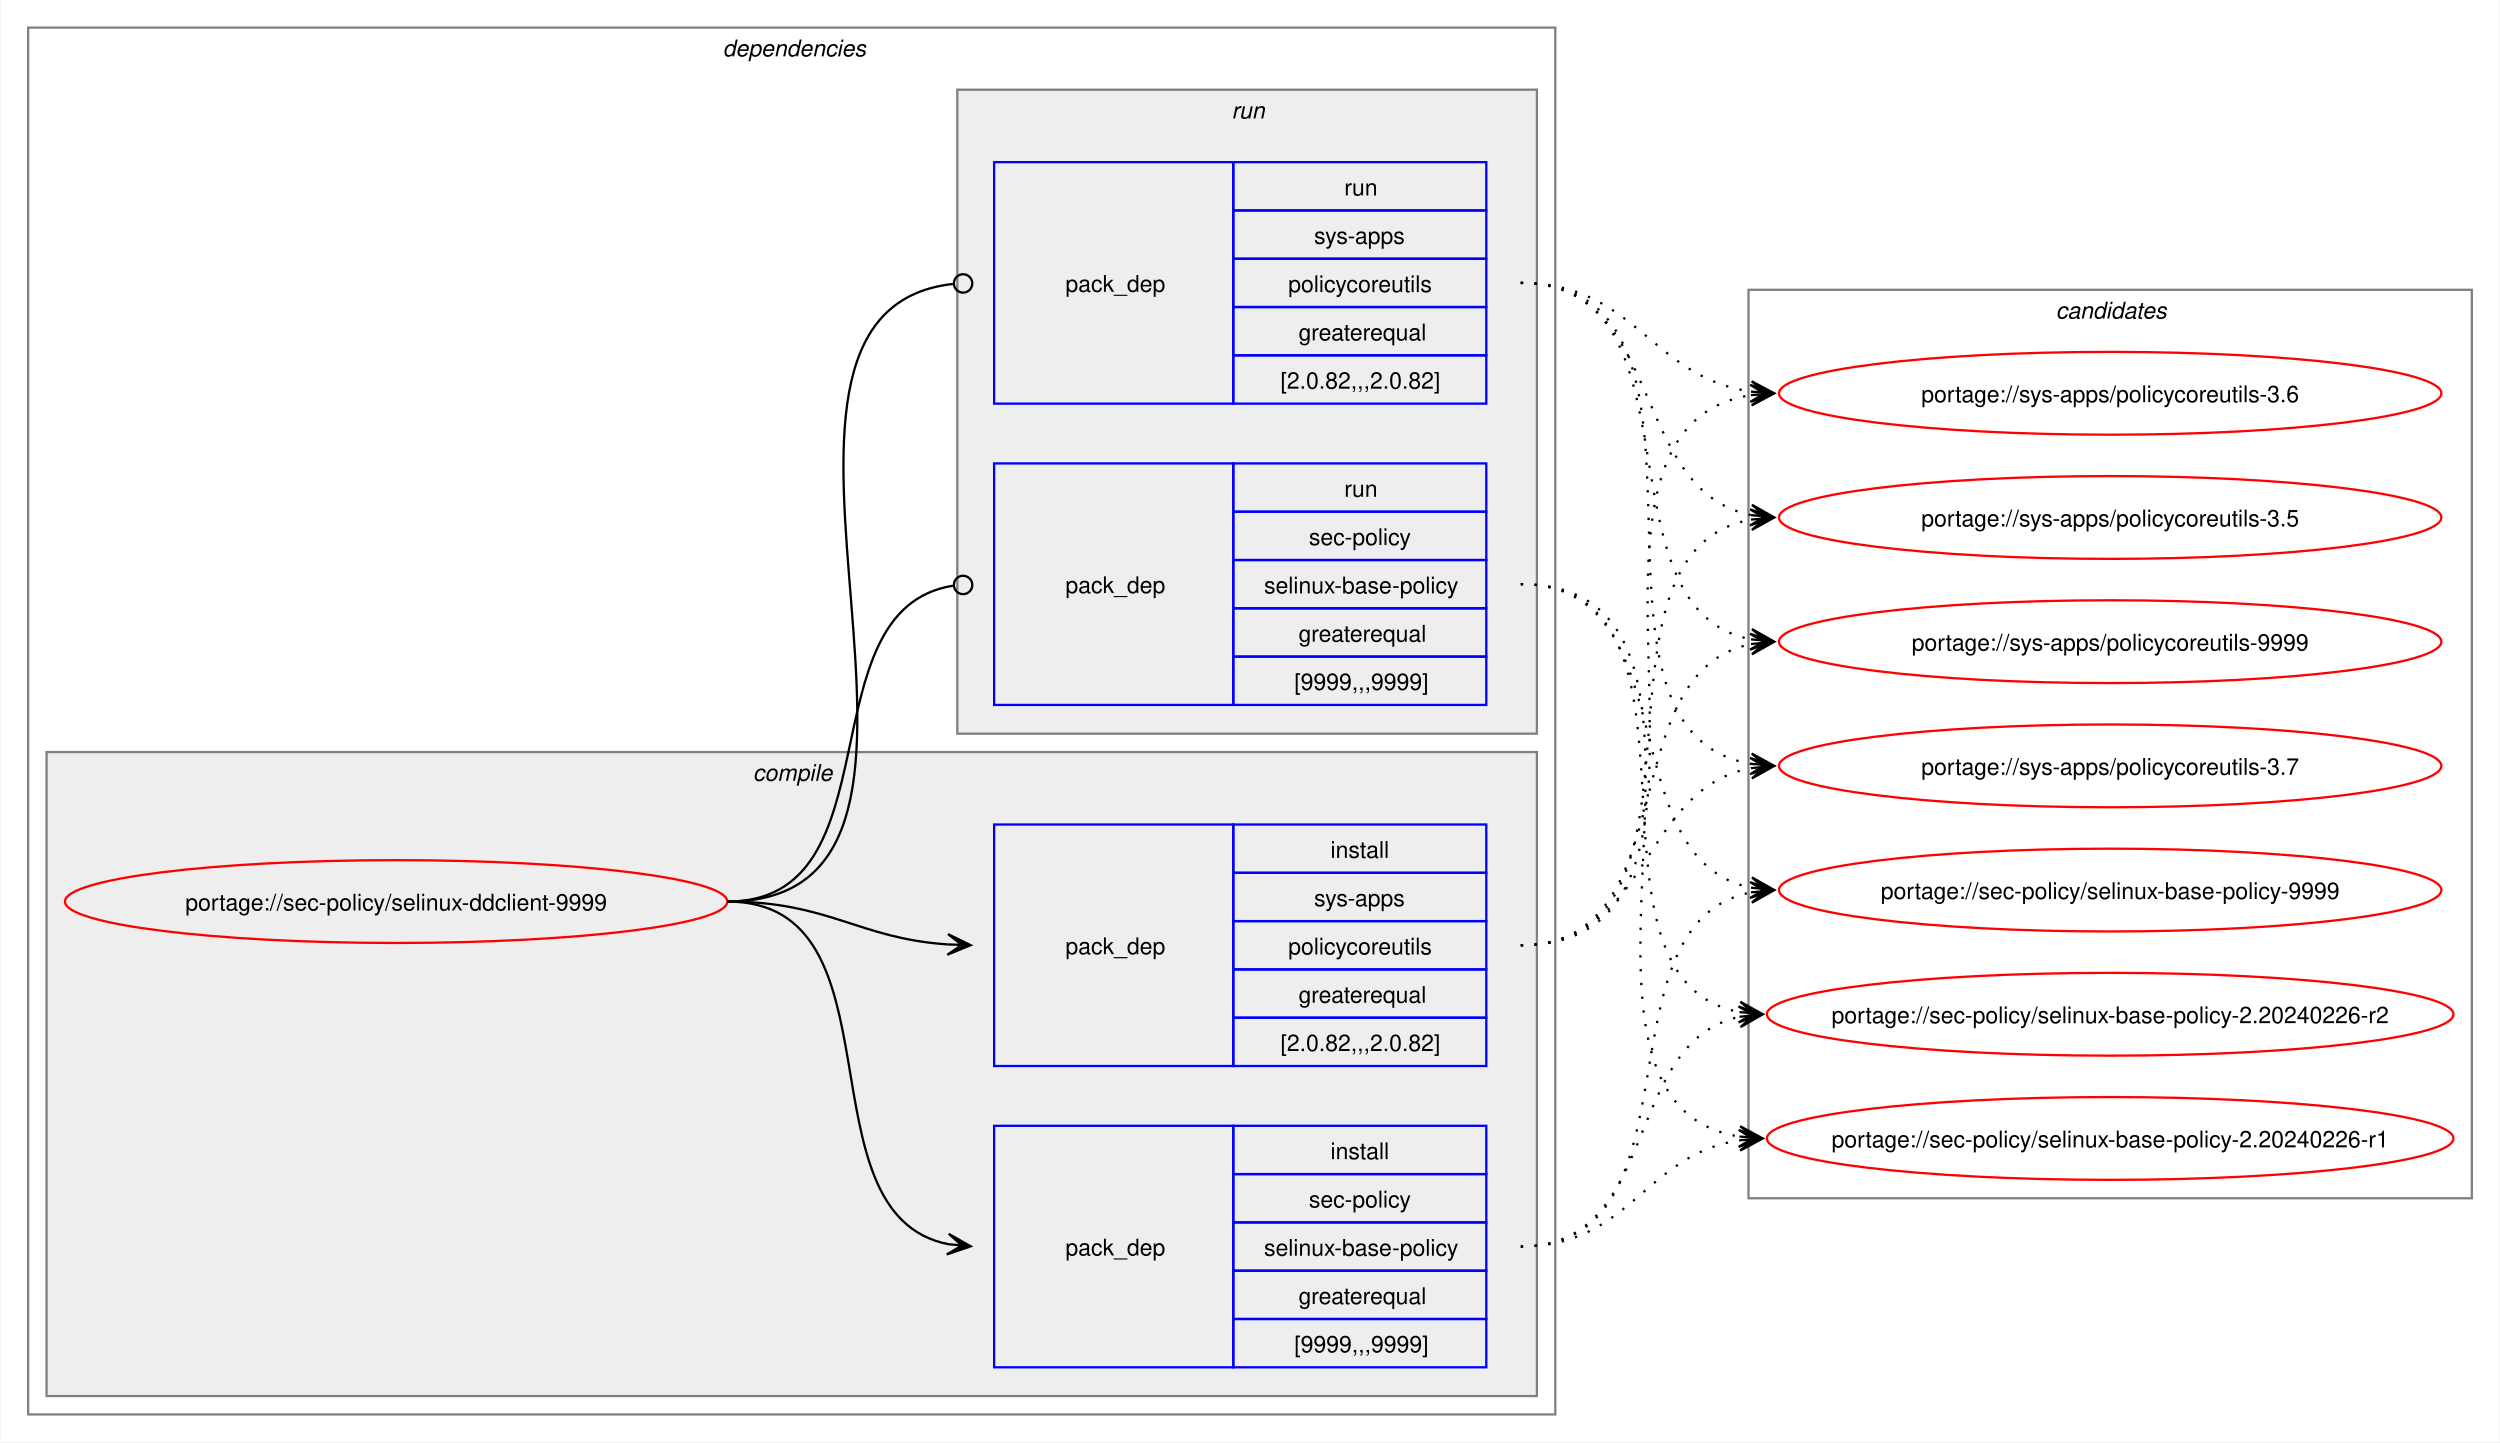
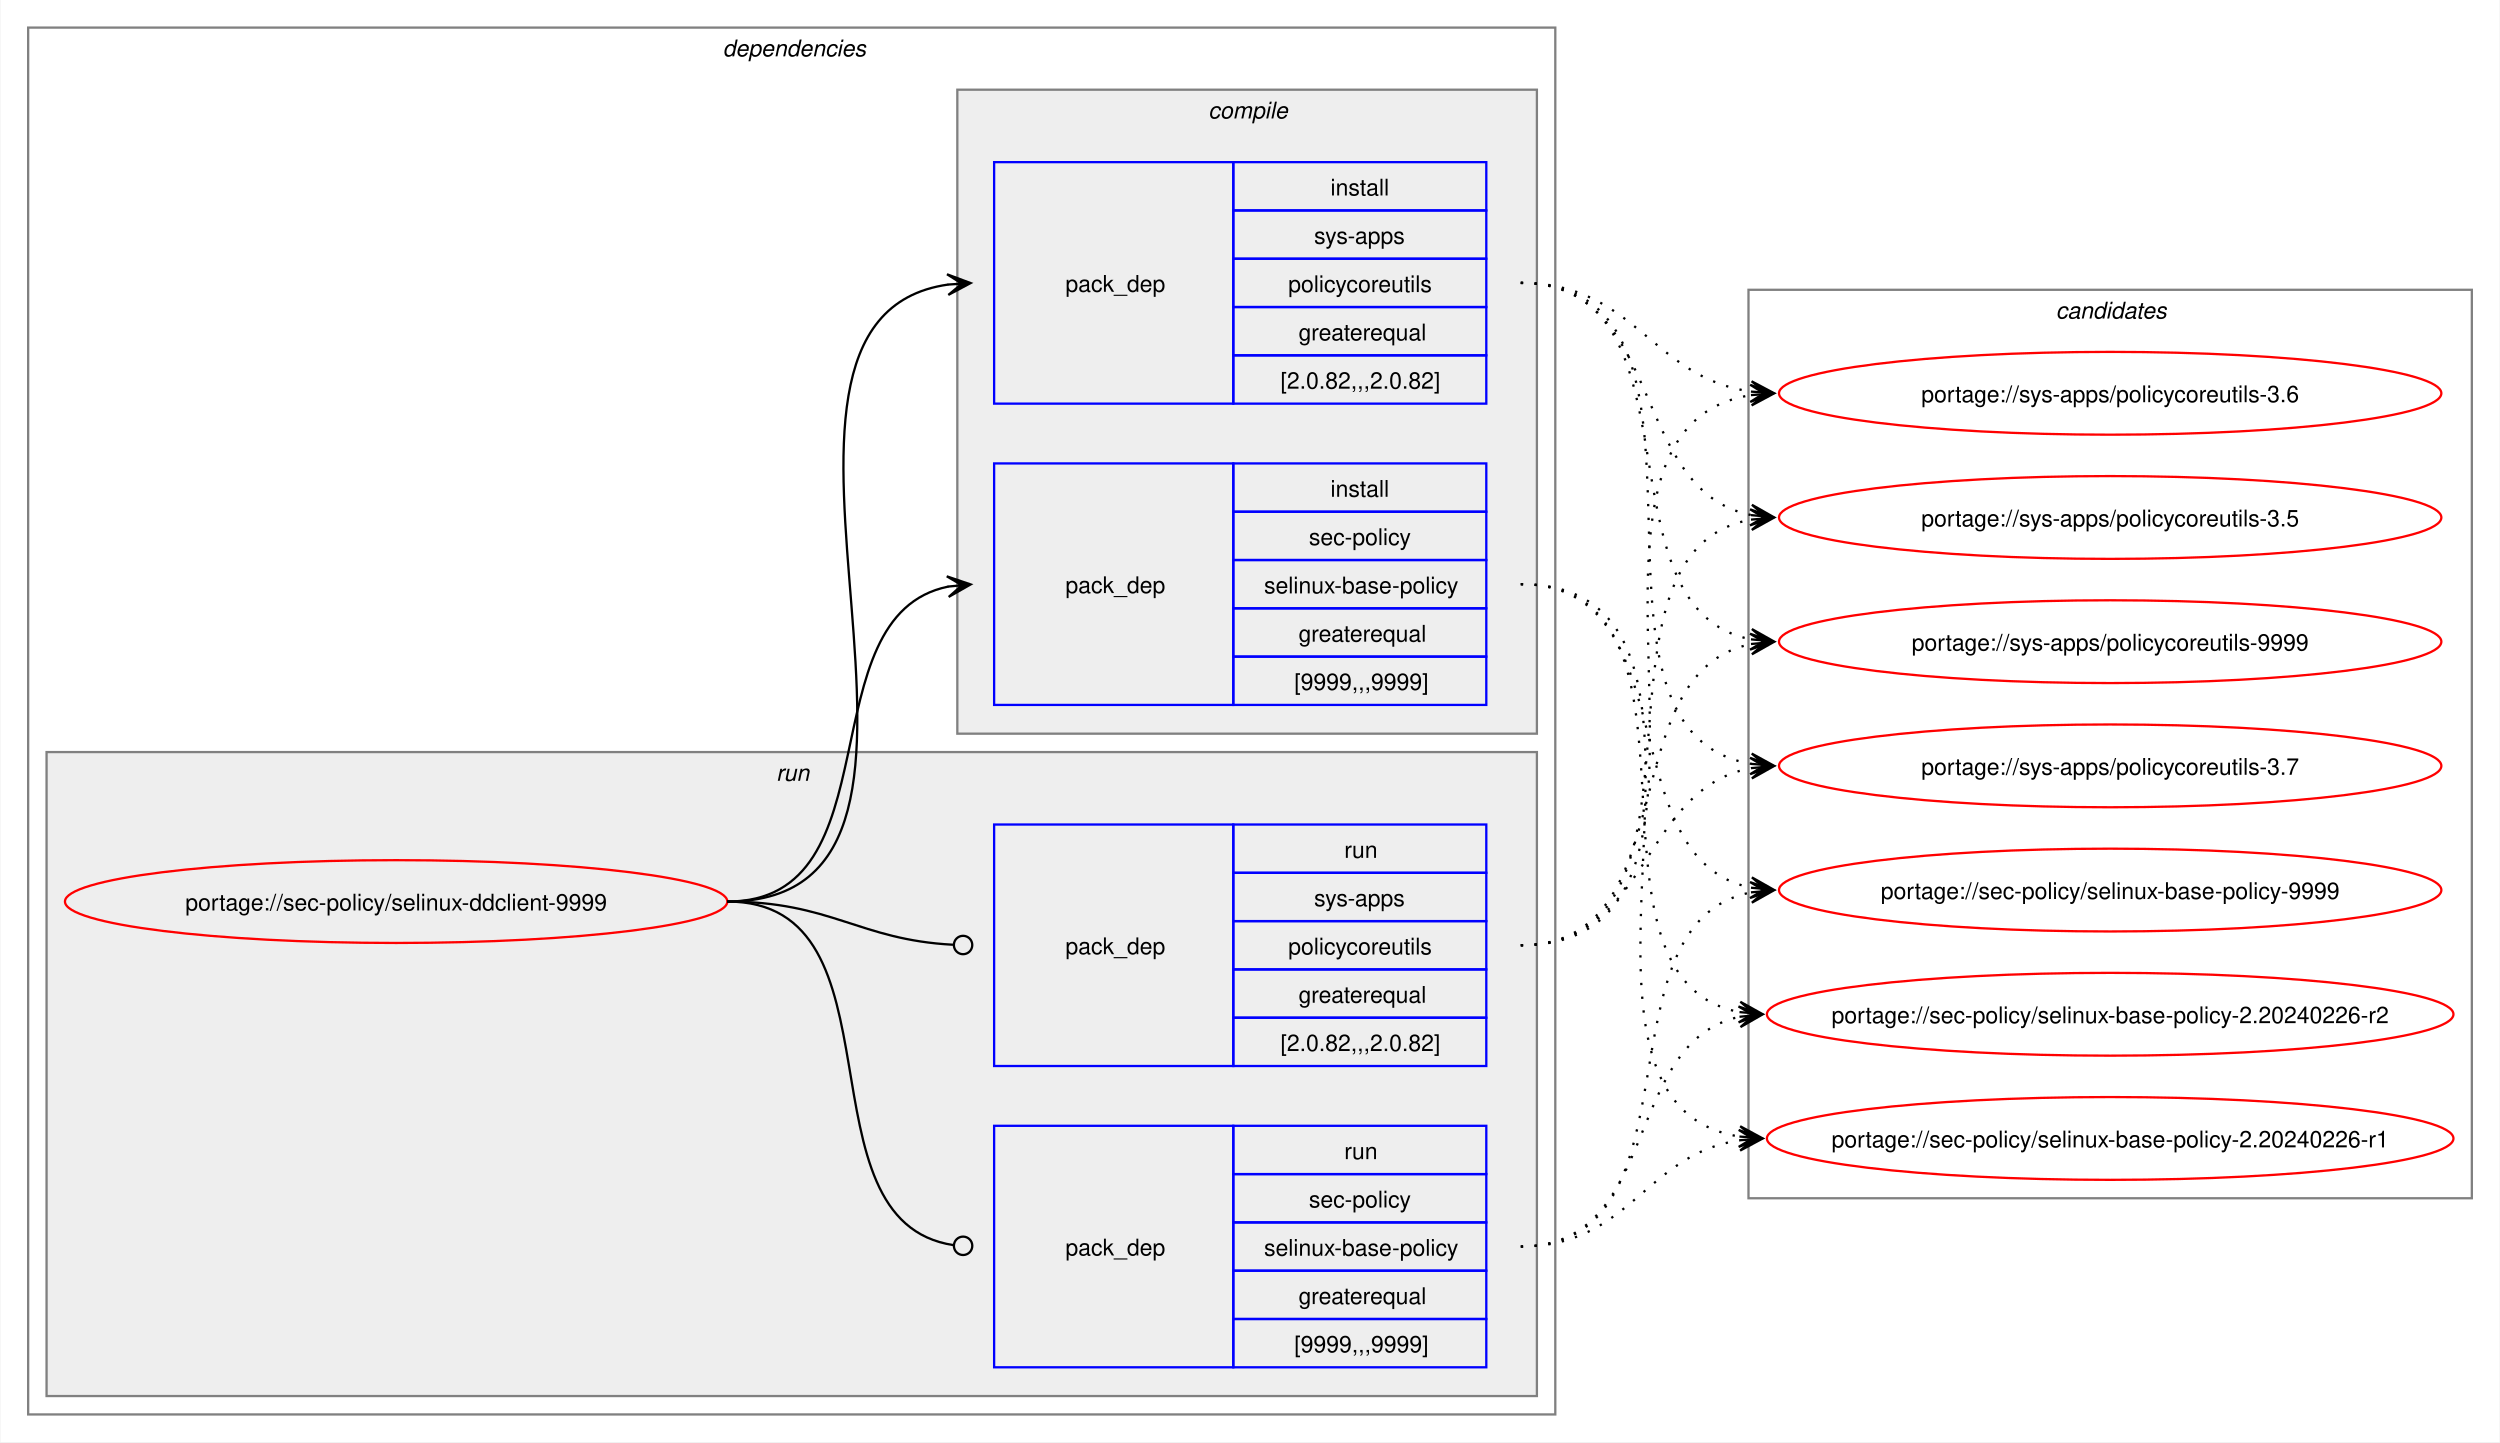
<svg xmlns="http://www.w3.org/2000/svg" xmlns:xlink="http://www.w3.org/1999/xlink" width="1087pt" height="627pt" viewBox="0.00 0.00 1086.51 627.00">
  <g id="graph0" class="graph" transform="scale(1 1) rotate(0) translate(4 623)">
    <polygon fill="white" stroke="none" points="-4,4 -4,-623 1082.51,-623 1082.51,4 -4,4" />
    <g id="clust2" class="cluster">
      <polygon fill="none" stroke="gray" points="8,-8 8,-611 672,-611 672,-8 8,-8" />
      <text text-anchor="start" x="310" y="-598.5" font-family="Helvetica,sans-Serif" font-style="italic" font-size="10.00">dependencies</text>
    </g>
+     <g id="clust7" class="cluster">
+       <polygon fill="#eeeeee" stroke="gray" points="16,-16 16,-296 664,-296 664,-16 16,-16" />
+       <text text-anchor="start" x="333.25" y="-283.5" font-family="Helvetica,sans-Serif" font-style="italic" font-size="10.00">run</text>
+     </g>
    <g id="clust3" class="cluster">
-       <polygon fill="#eeeeee" stroke="gray" points="16,-16 16,-296 664,-296 664,-16 16,-16" />
-       <text text-anchor="start" x="323.12" y="-283.5" font-family="Helvetica,sans-Serif" font-style="italic" font-size="10.00">compile</text>
-     </g>
-     <g id="clust7" class="cluster">
      <polygon fill="#eeeeee" stroke="gray" points="412,-304 412,-584 664,-584 664,-304 412,-304" />
-       <text text-anchor="start" x="531.25" y="-571.5" font-family="Helvetica,sans-Serif" font-style="italic" font-size="10.00">run</text>
+       <text text-anchor="start" x="521.12" y="-571.5" font-family="Helvetica,sans-Serif" font-style="italic" font-size="10.00">compile</text>
    </g>
    <g id="clust10" class="cluster">
      <polygon fill="none" stroke="gray" points="756,-102 756,-497 1070.51,-497 1070.51,-102 756,-102" />
      <text text-anchor="start" x="889.63" y="-484.5" font-family="Helvetica,sans-Serif" font-style="italic" font-size="10.00">candidates</text>
    </g>
    <g id="node1" class="node">
      <g id="a_node1">
        <a xlink:href="../sec-policy/selinux-ddclient-9999.svg" xlink:title="portage://sec-policy/selinux-ddclient-9999">
          <ellipse fill="none" stroke="red" cx="168" cy="-231" rx="144" ry="18" />
          <text text-anchor="middle" x="168" y="-227.12" font-family="Helvetica,sans-Serif" font-size="10.00">portage://sec-policy/selinux-ddclient-9999</text>
        </a>
      </g>
    </g>
    <g id="node2" class="node">
+       <polygon fill="none" stroke="blue" points="428,-316.5 428,-421.5 532,-421.5 532,-316.5 428,-316.5" />
+       <text text-anchor="start" x="459" y="-365.12" font-family="Helvetica,sans-Serif" font-size="10.00">pack_dep</text>
+       <polygon fill="none" stroke="blue" points="532,-400.5 532,-421.5 642,-421.5 642,-400.5 532,-400.5" />
+       <text text-anchor="start" x="574.25" y="-407" font-family="Helvetica,sans-Serif" font-size="10.00">install</text>
+       <polygon fill="none" stroke="blue" points="532,-379.5 532,-400.5 642,-400.5 642,-379.5 532,-379.5" />
+       <text text-anchor="start" x="564.87" y="-386" font-family="Helvetica,sans-Serif" font-size="10.00">sec-policy</text>
+       <polygon fill="none" stroke="blue" points="532,-358.5 532,-379.5 642,-379.5 642,-358.5 532,-358.5" />
+       <text text-anchor="start" x="545.37" y="-365" font-family="Helvetica,sans-Serif" font-size="10.00">selinux-base-policy</text>
+       <polygon fill="none" stroke="blue" points="532,-337.5 532,-358.5 642,-358.5 642,-337.5 532,-337.5" />
+       <text text-anchor="start" x="560.37" y="-344" font-family="Helvetica,sans-Serif" font-size="10.00">greaterequal</text>
+       <polygon fill="none" stroke="blue" points="532,-316.5 532,-337.5 642,-337.5 642,-316.5 532,-316.5" />
+       <text text-anchor="start" x="558.5" y="-323" font-family="Helvetica,sans-Serif" font-size="10.00">[9999,,,9999]</text>
+     </g>
+     <g id="edge1" class="edge">
+       <path fill="none" stroke="black" d="M312,-231C385.67,-231 345.96,-355.34 408.12,-367.97" />
+       <polygon fill="black" stroke="black" points="417.79,-368.89 407.41,-372.42 414.02,-368.53 407.83,-367.94 407.83,-367.94 407.83,-367.94 414.02,-368.53 408.26,-363.46 417.79,-368.89" />
+     </g>
+     <g id="node3" class="node">
+       <polygon fill="none" stroke="blue" points="428,-447.5 428,-552.5 532,-552.5 532,-447.5 428,-447.5" />
+       <text text-anchor="start" x="459" y="-496.12" font-family="Helvetica,sans-Serif" font-size="10.00">pack_dep</text>
+       <polygon fill="none" stroke="blue" points="532,-531.5 532,-552.5 642,-552.5 642,-531.5 532,-531.5" />
+       <text text-anchor="start" x="574.25" y="-538" font-family="Helvetica,sans-Serif" font-size="10.00">install</text>
+       <polygon fill="none" stroke="blue" points="532,-510.5 532,-531.5 642,-531.5 642,-510.5 532,-510.5" />
+       <text text-anchor="start" x="567.12" y="-517" font-family="Helvetica,sans-Serif" font-size="10.00">sys-apps</text>
+       <polygon fill="none" stroke="blue" points="532,-489.5 532,-510.5 642,-510.5 642,-489.5 532,-489.5" />
+       <text text-anchor="start" x="555.87" y="-496" font-family="Helvetica,sans-Serif" font-size="10.00">policycoreutils</text>
+       <polygon fill="none" stroke="blue" points="532,-468.5 532,-489.5 642,-489.5 642,-468.5 532,-468.5" />
+       <text text-anchor="start" x="560.37" y="-475" font-family="Helvetica,sans-Serif" font-size="10.00">greaterequal</text>
+       <polygon fill="none" stroke="blue" points="532,-447.5 532,-468.5 642,-468.5 642,-447.5 532,-447.5" />
+       <text text-anchor="start" x="552.5" y="-454" font-family="Helvetica,sans-Serif" font-size="10.00">[2.0.82,,,2.0.82]</text>
+     </g>
+     <g id="edge2" class="edge">
+       <path fill="none" stroke="black" d="M312,-231C436.77,-231 299.18,-483.96 408.07,-499.28" />
+       <polygon fill="black" stroke="black" points="417.78,-499.92 407.51,-503.75 414.01,-499.67 407.81,-499.26 407.81,-499.26 407.81,-499.26 414.01,-499.67 408.1,-494.77 417.78,-499.92" />
+     </g>
+     <g id="node4" class="node">
      <polygon fill="none" stroke="blue" points="428,-28.5 428,-133.5 532,-133.5 532,-28.5 428,-28.5" />
      <text text-anchor="start" x="459" y="-77.12" font-family="Helvetica,sans-Serif" font-size="10.00">pack_dep</text>
      <polygon fill="none" stroke="blue" points="532,-112.5 532,-133.5 642,-133.5 642,-112.5 532,-112.5" />
-       <text text-anchor="start" x="574.25" y="-119" font-family="Helvetica,sans-Serif" font-size="10.00">install</text>
+       <text text-anchor="start" x="580.25" y="-119" font-family="Helvetica,sans-Serif" font-size="10.00">run</text>
      <polygon fill="none" stroke="blue" points="532,-91.5 532,-112.5 642,-112.5 642,-91.5 532,-91.5" />
      <text text-anchor="start" x="564.87" y="-98" font-family="Helvetica,sans-Serif" font-size="10.00">sec-policy</text>
      <polygon fill="none" stroke="blue" points="532,-70.5 532,-91.5 642,-91.5 642,-70.5 532,-70.5" />
      <text text-anchor="start" x="545.37" y="-77" font-family="Helvetica,sans-Serif" font-size="10.00">selinux-base-policy</text>
      <polygon fill="none" stroke="blue" points="532,-49.5 532,-70.5 642,-70.5 642,-49.5 532,-49.5" />
      <text text-anchor="start" x="560.37" y="-56" font-family="Helvetica,sans-Serif" font-size="10.00">greaterequal</text>
      <polygon fill="none" stroke="blue" points="532,-28.5 532,-49.5 642,-49.5 642,-28.5 532,-28.5" />
      <text text-anchor="start" x="558.5" y="-35" font-family="Helvetica,sans-Serif" font-size="10.00">[9999,,,9999]</text>
    </g>
-     <g id="edge1" class="edge">
-       <path fill="none" stroke="black" d="M312,-231C389.89,-231 342.32,-95.29 407.96,-82.04" />
-       <polygon fill="black" stroke="black" points="417.79,-81.11 408.25,-86.53 414.02,-81.47 407.83,-82.05 407.83,-82.05 407.83,-82.05 414.02,-81.47 407.41,-77.57 417.79,-81.11" />
-     </g>
-     <g id="node3" class="node">
+     <g id="edge3" class="edge">
+       <path fill="none" stroke="black" d="M312,-231C390.85,-231 341.13,-91.93 410.44,-81.6" />
+       <ellipse fill="none" stroke="black" cx="414.51" cy="-81.32" rx="4" ry="4" />
+     </g>
+     <g id="node5" class="node">
      <polygon fill="none" stroke="blue" points="428,-159.5 428,-264.5 532,-264.5 532,-159.5 428,-159.5" />
      <text text-anchor="start" x="459" y="-208.12" font-family="Helvetica,sans-Serif" font-size="10.00">pack_dep</text>
      <polygon fill="none" stroke="blue" points="532,-243.5 532,-264.5 642,-264.5 642,-243.5 532,-243.5" />
-       <text text-anchor="start" x="574.25" y="-250" font-family="Helvetica,sans-Serif" font-size="10.00">install</text>
+       <text text-anchor="start" x="580.25" y="-250" font-family="Helvetica,sans-Serif" font-size="10.00">run</text>
      <polygon fill="none" stroke="blue" points="532,-222.5 532,-243.5 642,-243.5 642,-222.5 532,-222.5" />
      <text text-anchor="start" x="567.12" y="-229" font-family="Helvetica,sans-Serif" font-size="10.00">sys-apps</text>
      <polygon fill="none" stroke="blue" points="532,-201.5 532,-222.5 642,-222.5 642,-201.5 532,-201.5" />
      <text text-anchor="start" x="555.87" y="-208" font-family="Helvetica,sans-Serif" font-size="10.00">policycoreutils</text>
      <polygon fill="none" stroke="blue" points="532,-180.5 532,-201.5 642,-201.5 642,-180.5 532,-180.5" />
      <text text-anchor="start" x="560.37" y="-187" font-family="Helvetica,sans-Serif" font-size="10.00">greaterequal</text>
      <polygon fill="none" stroke="blue" points="532,-159.5 532,-180.5 642,-180.5 642,-159.5 532,-159.5" />
      <text text-anchor="start" x="552.5" y="-166" font-family="Helvetica,sans-Serif" font-size="10.00">[2.0.82,,,2.0.82]</text>
    </g>
-     <g id="edge2" class="edge">
-       <path fill="none" stroke="black" d="M312,-231C356.34,-231 368.74,-214.99 407.84,-212.36" />
-       <polygon fill="black" stroke="black" points="417.78,-212.04 407.93,-216.86 414,-212.16 407.79,-212.36 407.79,-212.36 407.79,-212.36 414,-212.16 407.64,-207.87 417.78,-212.04" />
-     </g>
-     <g id="node4" class="node">
-       <polygon fill="none" stroke="blue" points="428,-316.5 428,-421.5 532,-421.5 532,-316.5 428,-316.5" />
-       <text text-anchor="start" x="459" y="-365.12" font-family="Helvetica,sans-Serif" font-size="10.00">pack_dep</text>
-       <polygon fill="none" stroke="blue" points="532,-400.5 532,-421.5 642,-421.5 642,-400.5 532,-400.5" />
-       <text text-anchor="start" x="580.25" y="-407" font-family="Helvetica,sans-Serif" font-size="10.00">run</text>
-       <polygon fill="none" stroke="blue" points="532,-379.5 532,-400.5 642,-400.5 642,-379.5 532,-379.5" />
-       <text text-anchor="start" x="564.87" y="-386" font-family="Helvetica,sans-Serif" font-size="10.00">sec-policy</text>
-       <polygon fill="none" stroke="blue" points="532,-358.5 532,-379.5 642,-379.5 642,-358.5 532,-358.5" />
-       <text text-anchor="start" x="545.37" y="-365" font-family="Helvetica,sans-Serif" font-size="10.00">selinux-base-policy</text>
-       <polygon fill="none" stroke="blue" points="532,-337.5 532,-358.5 642,-358.5 642,-337.5 532,-337.5" />
-       <text text-anchor="start" x="560.37" y="-344" font-family="Helvetica,sans-Serif" font-size="10.00">greaterequal</text>
-       <polygon fill="none" stroke="blue" points="532,-316.5 532,-337.5 642,-337.5 642,-316.5 532,-316.5" />
-       <text text-anchor="start" x="558.5" y="-323" font-family="Helvetica,sans-Serif" font-size="10.00">[9999,,,9999]</text>
-     </g>
-     <g id="edge3" class="edge">
-       <path fill="none" stroke="black" d="M312,-231C386.43,-231 345.13,-357.91 410.07,-368.32" />
-       <ellipse fill="none" stroke="black" cx="414.51" cy="-368.66" rx="4" ry="4" />
-     </g>
-     <g id="node5" class="node">
-       <polygon fill="none" stroke="blue" points="428,-447.5 428,-552.5 532,-552.5 532,-447.5 428,-447.5" />
-       <text text-anchor="start" x="459" y="-496.12" font-family="Helvetica,sans-Serif" font-size="10.00">pack_dep</text>
-       <polygon fill="none" stroke="blue" points="532,-531.5 532,-552.5 642,-552.5 642,-531.5 532,-531.5" />
-       <text text-anchor="start" x="580.25" y="-538" font-family="Helvetica,sans-Serif" font-size="10.00">run</text>
-       <polygon fill="none" stroke="blue" points="532,-510.5 532,-531.5 642,-531.5 642,-510.5 532,-510.5" />
-       <text text-anchor="start" x="567.12" y="-517" font-family="Helvetica,sans-Serif" font-size="10.00">sys-apps</text>
-       <polygon fill="none" stroke="blue" points="532,-489.5 532,-510.5 642,-510.5 642,-489.5 532,-489.5" />
-       <text text-anchor="start" x="555.87" y="-496" font-family="Helvetica,sans-Serif" font-size="10.00">policycoreutils</text>
-       <polygon fill="none" stroke="blue" points="532,-468.5 532,-489.5 642,-489.5 642,-468.5 532,-468.5" />
-       <text text-anchor="start" x="560.37" y="-475" font-family="Helvetica,sans-Serif" font-size="10.00">greaterequal</text>
-       <polygon fill="none" stroke="blue" points="532,-447.5 532,-468.5 642,-468.5 642,-447.5 532,-447.5" />
-       <text text-anchor="start" x="552.5" y="-454" font-family="Helvetica,sans-Serif" font-size="10.00">[2.0.82,,,2.0.82]</text>
-     </g>
    <g id="edge4" class="edge">
-       <path fill="none" stroke="black" d="M312,-231C437.53,-231 297.51,-487.03 410.07,-499.53" />
-       <ellipse fill="none" stroke="black" cx="414.51" cy="-499.76" rx="4" ry="4" />
+       <path fill="none" stroke="black" d="M312,-231C357.19,-231 369.2,-214.37 410.11,-212.23" />
+       <ellipse fill="none" stroke="black" cx="414.5" cy="-212.11" rx="4" ry="4" />
    </g>
    <g id="node6" class="node">
      <g id="a_node6">
        <a xlink:href="../sec-policy/selinux-base-policy-9999.svg" xlink:title="portage://sec-policy/selinux-base-policy-9999">
          <ellipse fill="none" stroke="red" cx="913.26" cy="-236" rx="144" ry="18" />
          <text text-anchor="middle" x="913.26" y="-232.12" font-family="Helvetica,sans-Serif" font-size="10.00">portage://sec-policy/selinux-base-policy-9999</text>
        </a>
      </g>
    </g>
    <g id="edge5" class="edge">
-       <path fill="none" stroke="black" stroke-dasharray="1,5" d="M657,-81C737.82,-81 688.61,-221.81 757.24,-235.01" />
-       <polygon fill="black" stroke="black" points="767.04,-235.89 756.68,-239.48 763.28,-235.55 757.08,-235 757.08,-235 757.08,-235 763.28,-235.55 757.48,-230.51 767.04,-235.89" />
+       <path fill="none" stroke="black" stroke-dasharray="1,5" d="M657,-369C730.15,-369 695.24,-249.16 757.41,-236.99" />
+       <polygon fill="black" stroke="black" points="767.04,-236.11 757.49,-241.51 763.28,-236.46 757.08,-237.02 757.08,-237.02 757.08,-237.02 763.28,-236.46 756.67,-232.54 767.04,-236.11" />
    </g>
    <g id="node7" class="node">
      <g id="a_node7">
        <a xlink:href="../sec-policy/selinux-base-policy-2.20240226-r2.svg" xlink:title="portage://sec-policy/selinux-base-policy-2.20240226-r2">
          <ellipse fill="none" stroke="red" cx="913.26" cy="-182" rx="149.26" ry="18" />
          <text text-anchor="middle" x="913.26" y="-178.12" font-family="Helvetica,sans-Serif" font-size="10.00">portage://sec-policy/selinux-base-policy-2.20240226-r2</text>
        </a>
      </g>
    </g>
    <g id="edge6" class="edge">
-       <path fill="none" stroke="black" stroke-dasharray="1,5" d="M657,-81C718.21,-81 700.69,-170.14 752.36,-180.93" />
-       <polygon fill="black" stroke="black" points="762.04,-181.88 751.65,-185.39 758.28,-181.51 752.09,-180.91 752.09,-180.91 752.09,-180.91 758.28,-181.51 752.53,-176.43 762.04,-181.88" />
+       <path fill="none" stroke="black" stroke-dasharray="1,5" d="M657,-369C748.67,-369 674.33,-197.03 752.38,-182.92" />
+       <polygon fill="black" stroke="black" points="762.04,-182.1 752.46,-187.43 758.27,-182.42 752.08,-182.94 752.08,-182.94 752.08,-182.94 758.27,-182.42 751.7,-178.46 762.04,-182.1" />
    </g>
    <g id="node8" class="node">
      <g id="a_node8">
        <a xlink:href="../sec-policy/selinux-base-policy-2.20240226-r1.svg" xlink:title="portage://sec-policy/selinux-base-policy-2.20240226-r1">
          <ellipse fill="none" stroke="red" cx="913.26" cy="-128" rx="149.26" ry="18" />
          <text text-anchor="middle" x="913.26" y="-124.12" font-family="Helvetica,sans-Serif" font-size="10.00">portage://sec-policy/selinux-base-policy-2.20240226-r1</text>
        </a>
      </g>
    </g>
    <g id="edge7" class="edge">
-       <path fill="none" stroke="black" stroke-dasharray="1,5" d="M657,-81C704.7,-81 710.88,-121.11 752.26,-127.22" />
-       <polygon fill="black" stroke="black" points="762.04,-127.91 751.75,-131.7 758.27,-127.65 752.06,-127.21 752.06,-127.21 752.06,-127.21 758.27,-127.65 752.38,-122.72 762.04,-127.91" />
+       <path fill="none" stroke="black" stroke-dasharray="1,5" d="M657,-369C770.06,-369 654.65,-144.19 752.09,-128.83" />
+       <polygon fill="black" stroke="black" points="762.04,-128.09 752.4,-133.31 758.27,-128.37 752.07,-128.83 752.07,-128.83 752.07,-128.83 758.27,-128.37 751.74,-124.34 762.04,-128.09" />
    </g>
    <g id="node9" class="node">
      <g id="a_node9">
        <a xlink:href="../sys-apps/policycoreutils-9999.svg" xlink:title="portage://sys-apps/policycoreutils-9999">
          <ellipse fill="none" stroke="red" cx="913.26" cy="-344" rx="144" ry="18" />
          <text text-anchor="middle" x="913.26" y="-340.12" font-family="Helvetica,sans-Serif" font-size="10.00">portage://sys-apps/policycoreutils-9999</text>
        </a>
      </g>
    </g>
    <g id="edge8" class="edge">
-       <path fill="none" stroke="black" stroke-dasharray="1,5" d="M657,-212C729.83,-212 695.51,-330.93 757.46,-343.01" />
-       <polygon fill="black" stroke="black" points="767.04,-343.89 756.67,-347.46 763.28,-343.55 757.08,-342.98 757.08,-342.98 757.08,-342.98 763.28,-343.55 757.49,-338.5 767.04,-343.89" />
+       <path fill="none" stroke="black" stroke-dasharray="1,5" d="M657,-500C738.17,-500 688.32,-358.28 757.2,-345" />
+       <polygon fill="black" stroke="black" points="767.04,-344.11 757.49,-349.49 763.28,-344.45 757.08,-345.01 757.08,-345.01 757.08,-345.01 763.28,-344.45 756.68,-340.53 767.04,-344.11" />
    </g>
    <g id="node10" class="node">
      <g id="a_node10">
        <a xlink:href="../sys-apps/policycoreutils-3.7.svg" xlink:title="portage://sys-apps/policycoreutils-3.7">
          <ellipse fill="none" stroke="red" cx="913.26" cy="-290" rx="144" ry="18" />
          <text text-anchor="middle" x="913.26" y="-286.12" font-family="Helvetica,sans-Serif" font-size="10.00">portage://sys-apps/policycoreutils-3.7</text>
        </a>
      </g>
    </g>
    <g id="edge9" class="edge">
-       <path fill="none" stroke="black" stroke-dasharray="1,5" d="M657,-212C713.38,-212 708.82,-279.98 757.11,-289.01" />
-       <polygon fill="black" stroke="black" points="767.04,-289.89 756.68,-293.49 763.27,-289.56 757.08,-289.01 757.08,-289.01 757.08,-289.01 763.27,-289.56 757.48,-284.53 767.04,-289.89" />
+       <path fill="none" stroke="black" stroke-dasharray="1,5" d="M657,-500C758.7,-500 669.77,-305.3 757.33,-290.85" />
+       <polygon fill="black" stroke="black" points="767.04,-290.09 757.42,-295.35 763.27,-290.39 757.07,-290.87 757.07,-290.87 757.07,-290.87 763.27,-290.39 756.72,-286.38 767.04,-290.09" />
    </g>
    <g id="node11" class="node">
      <g id="a_node11">
        <a xlink:href="../sys-apps/policycoreutils-3.6.svg" xlink:title="portage://sys-apps/policycoreutils-3.6">
          <ellipse fill="none" stroke="red" cx="913.26" cy="-452" rx="144" ry="18" />
          <text text-anchor="middle" x="913.26" y="-448.12" font-family="Helvetica,sans-Serif" font-size="10.00">portage://sys-apps/policycoreutils-3.6</text>
        </a>
      </g>
    </g>
    <g id="edge10" class="edge">
-       <path fill="none" stroke="black" stroke-dasharray="1,5" d="M657,-212C770.67,-212 658.65,-436.33 757.33,-451.22" />
-       <polygon fill="black" stroke="black" points="767.04,-451.91 756.75,-455.69 763.27,-451.65 757.07,-451.21 757.07,-451.21 757.07,-451.21 763.27,-451.65 757.38,-446.72 767.04,-451.91" />
+       <path fill="none" stroke="black" stroke-dasharray="1,5" d="M657,-500C706.96,-500 713.63,-458.69 757.33,-452.72" />
+       <polygon fill="black" stroke="black" points="767.04,-452.08 757.36,-457.22 763.27,-452.33 757.06,-452.73 757.06,-452.73 757.06,-452.73 763.27,-452.33 756.77,-448.24 767.04,-452.08" />
    </g>
    <g id="node12" class="node">
      <g id="a_node12">
        <a xlink:href="../sys-apps/policycoreutils-3.5.svg" xlink:title="portage://sys-apps/policycoreutils-3.5">
          <ellipse fill="none" stroke="red" cx="913.26" cy="-398" rx="144" ry="18" />
          <text text-anchor="middle" x="913.26" y="-394.12" font-family="Helvetica,sans-Serif" font-size="10.00">portage://sys-apps/policycoreutils-3.5</text>
        </a>
      </g>
    </g>
    <g id="edge11" class="edge">
+       <path fill="none" stroke="black" stroke-dasharray="1,5" d="M657,-500C720.15,-500 703.55,-409.6 757.35,-399.01" />
+       <polygon fill="black" stroke="black" points="767.04,-398.11 757.5,-403.52 763.28,-398.46 757.08,-399.03 757.08,-399.03 757.08,-399.03 763.28,-398.46 756.67,-394.55 767.04,-398.11" />
+     </g>
+     <g id="edge12" class="edge">
+       <path fill="none" stroke="black" stroke-dasharray="1,5" d="M657,-81C737.82,-81 688.61,-221.81 757.24,-235.01" />
+       <polygon fill="black" stroke="black" points="767.04,-235.89 756.68,-239.48 763.28,-235.55 757.08,-235 757.08,-235 757.08,-235 763.28,-235.55 757.48,-230.51 767.04,-235.89" />
+     </g>
+     <g id="edge13" class="edge">
+       <path fill="none" stroke="black" stroke-dasharray="1,5" d="M657,-81C718.21,-81 700.69,-170.14 752.36,-180.93" />
+       <polygon fill="black" stroke="black" points="762.04,-181.88 751.65,-185.39 758.28,-181.51 752.09,-180.91 752.09,-180.91 752.09,-180.91 758.28,-181.51 752.53,-176.43 762.04,-181.88" />
+     </g>
+     <g id="edge14" class="edge">
+       <path fill="none" stroke="black" stroke-dasharray="1,5" d="M657,-81C704.7,-81 710.88,-121.11 752.26,-127.22" />
+       <polygon fill="black" stroke="black" points="762.04,-127.91 751.75,-131.7 758.27,-127.65 752.06,-127.21 752.06,-127.21 752.06,-127.21 758.27,-127.65 752.38,-122.72 762.04,-127.91" />
+     </g>
+     <g id="edge15" class="edge">
+       <path fill="none" stroke="black" stroke-dasharray="1,5" d="M657,-212C729.83,-212 695.51,-330.93 757.46,-343.01" />
+       <polygon fill="black" stroke="black" points="767.04,-343.89 756.67,-347.46 763.28,-343.55 757.08,-342.98 757.08,-342.98 757.08,-342.98 763.28,-343.55 757.49,-338.5 767.04,-343.89" />
+     </g>
+     <g id="edge16" class="edge">
+       <path fill="none" stroke="black" stroke-dasharray="1,5" d="M657,-212C713.38,-212 708.82,-279.98 757.11,-289.01" />
+       <polygon fill="black" stroke="black" points="767.04,-289.89 756.68,-293.49 763.27,-289.56 757.08,-289.01 757.08,-289.01 757.08,-289.01 763.27,-289.56 757.48,-284.53 767.04,-289.89" />
+     </g>
+     <g id="edge17" class="edge">
+       <path fill="none" stroke="black" stroke-dasharray="1,5" d="M657,-212C770.67,-212 658.65,-436.33 757.33,-451.22" />
+       <polygon fill="black" stroke="black" points="767.04,-451.91 756.75,-455.69 763.27,-451.65 757.07,-451.21 757.07,-451.21 757.07,-451.21 763.27,-451.65 757.38,-446.72 767.04,-451.91" />
+     </g>
+     <g id="edge18" class="edge">
      <path fill="none" stroke="black" stroke-dasharray="1,5" d="M657,-212C749.38,-212 678.31,-383.06 757.28,-397.09" />
      <polygon fill="black" stroke="black" points="767.04,-397.9 756.7,-401.55 763.27,-397.59 757.08,-397.07 757.08,-397.07 757.08,-397.07 763.27,-397.59 757.45,-392.59 767.04,-397.9" />
    </g>
-     <g id="edge12" class="edge">
-       <path fill="none" stroke="black" stroke-dasharray="1,5" d="M657,-369C730.15,-369 695.24,-249.16 757.41,-236.99" />
-       <polygon fill="black" stroke="black" points="767.04,-236.11 757.49,-241.51 763.28,-236.46 757.08,-237.02 757.08,-237.02 757.08,-237.02 763.28,-236.46 756.67,-232.54 767.04,-236.11" />
-     </g>
-     <g id="edge13" class="edge">
-       <path fill="none" stroke="black" stroke-dasharray="1,5" d="M657,-369C748.67,-369 674.33,-197.03 752.38,-182.92" />
-       <polygon fill="black" stroke="black" points="762.04,-182.1 752.46,-187.43 758.27,-182.42 752.08,-182.94 752.08,-182.94 752.08,-182.94 758.27,-182.42 751.7,-178.46 762.04,-182.1" />
-     </g>
-     <g id="edge14" class="edge">
-       <path fill="none" stroke="black" stroke-dasharray="1,5" d="M657,-369C770.06,-369 654.65,-144.19 752.09,-128.83" />
-       <polygon fill="black" stroke="black" points="762.04,-128.09 752.4,-133.31 758.27,-128.37 752.07,-128.83 752.07,-128.83 752.07,-128.83 758.27,-128.37 751.74,-124.34 762.04,-128.09" />
-     </g>
-     <g id="edge15" class="edge">
-       <path fill="none" stroke="black" stroke-dasharray="1,5" d="M657,-500C738.17,-500 688.32,-358.28 757.2,-345" />
-       <polygon fill="black" stroke="black" points="767.04,-344.11 757.49,-349.49 763.28,-344.45 757.08,-345.01 757.08,-345.01 757.08,-345.01 763.28,-344.45 756.68,-340.53 767.04,-344.11" />
-     </g>
-     <g id="edge16" class="edge">
-       <path fill="none" stroke="black" stroke-dasharray="1,5" d="M657,-500C758.7,-500 669.77,-305.3 757.33,-290.85" />
-       <polygon fill="black" stroke="black" points="767.04,-290.09 757.42,-295.35 763.27,-290.39 757.07,-290.87 757.07,-290.87 757.07,-290.87 763.27,-290.39 756.72,-286.38 767.04,-290.09" />
-     </g>
-     <g id="edge17" class="edge">
-       <path fill="none" stroke="black" stroke-dasharray="1,5" d="M657,-500C706.96,-500 713.63,-458.69 757.33,-452.72" />
-       <polygon fill="black" stroke="black" points="767.04,-452.08 757.36,-457.22 763.27,-452.33 757.06,-452.73 757.06,-452.73 757.06,-452.73 763.27,-452.33 756.77,-448.24 767.04,-452.08" />
-     </g>
-     <g id="edge18" class="edge">
-       <path fill="none" stroke="black" stroke-dasharray="1,5" d="M657,-500C720.15,-500 703.55,-409.6 757.35,-399.01" />
-       <polygon fill="black" stroke="black" points="767.04,-398.11 757.5,-403.52 763.28,-398.46 757.08,-399.03 757.08,-399.03 757.08,-399.03 763.28,-398.46 756.67,-394.55 767.04,-398.11" />
-     </g>
  </g>
</svg>
